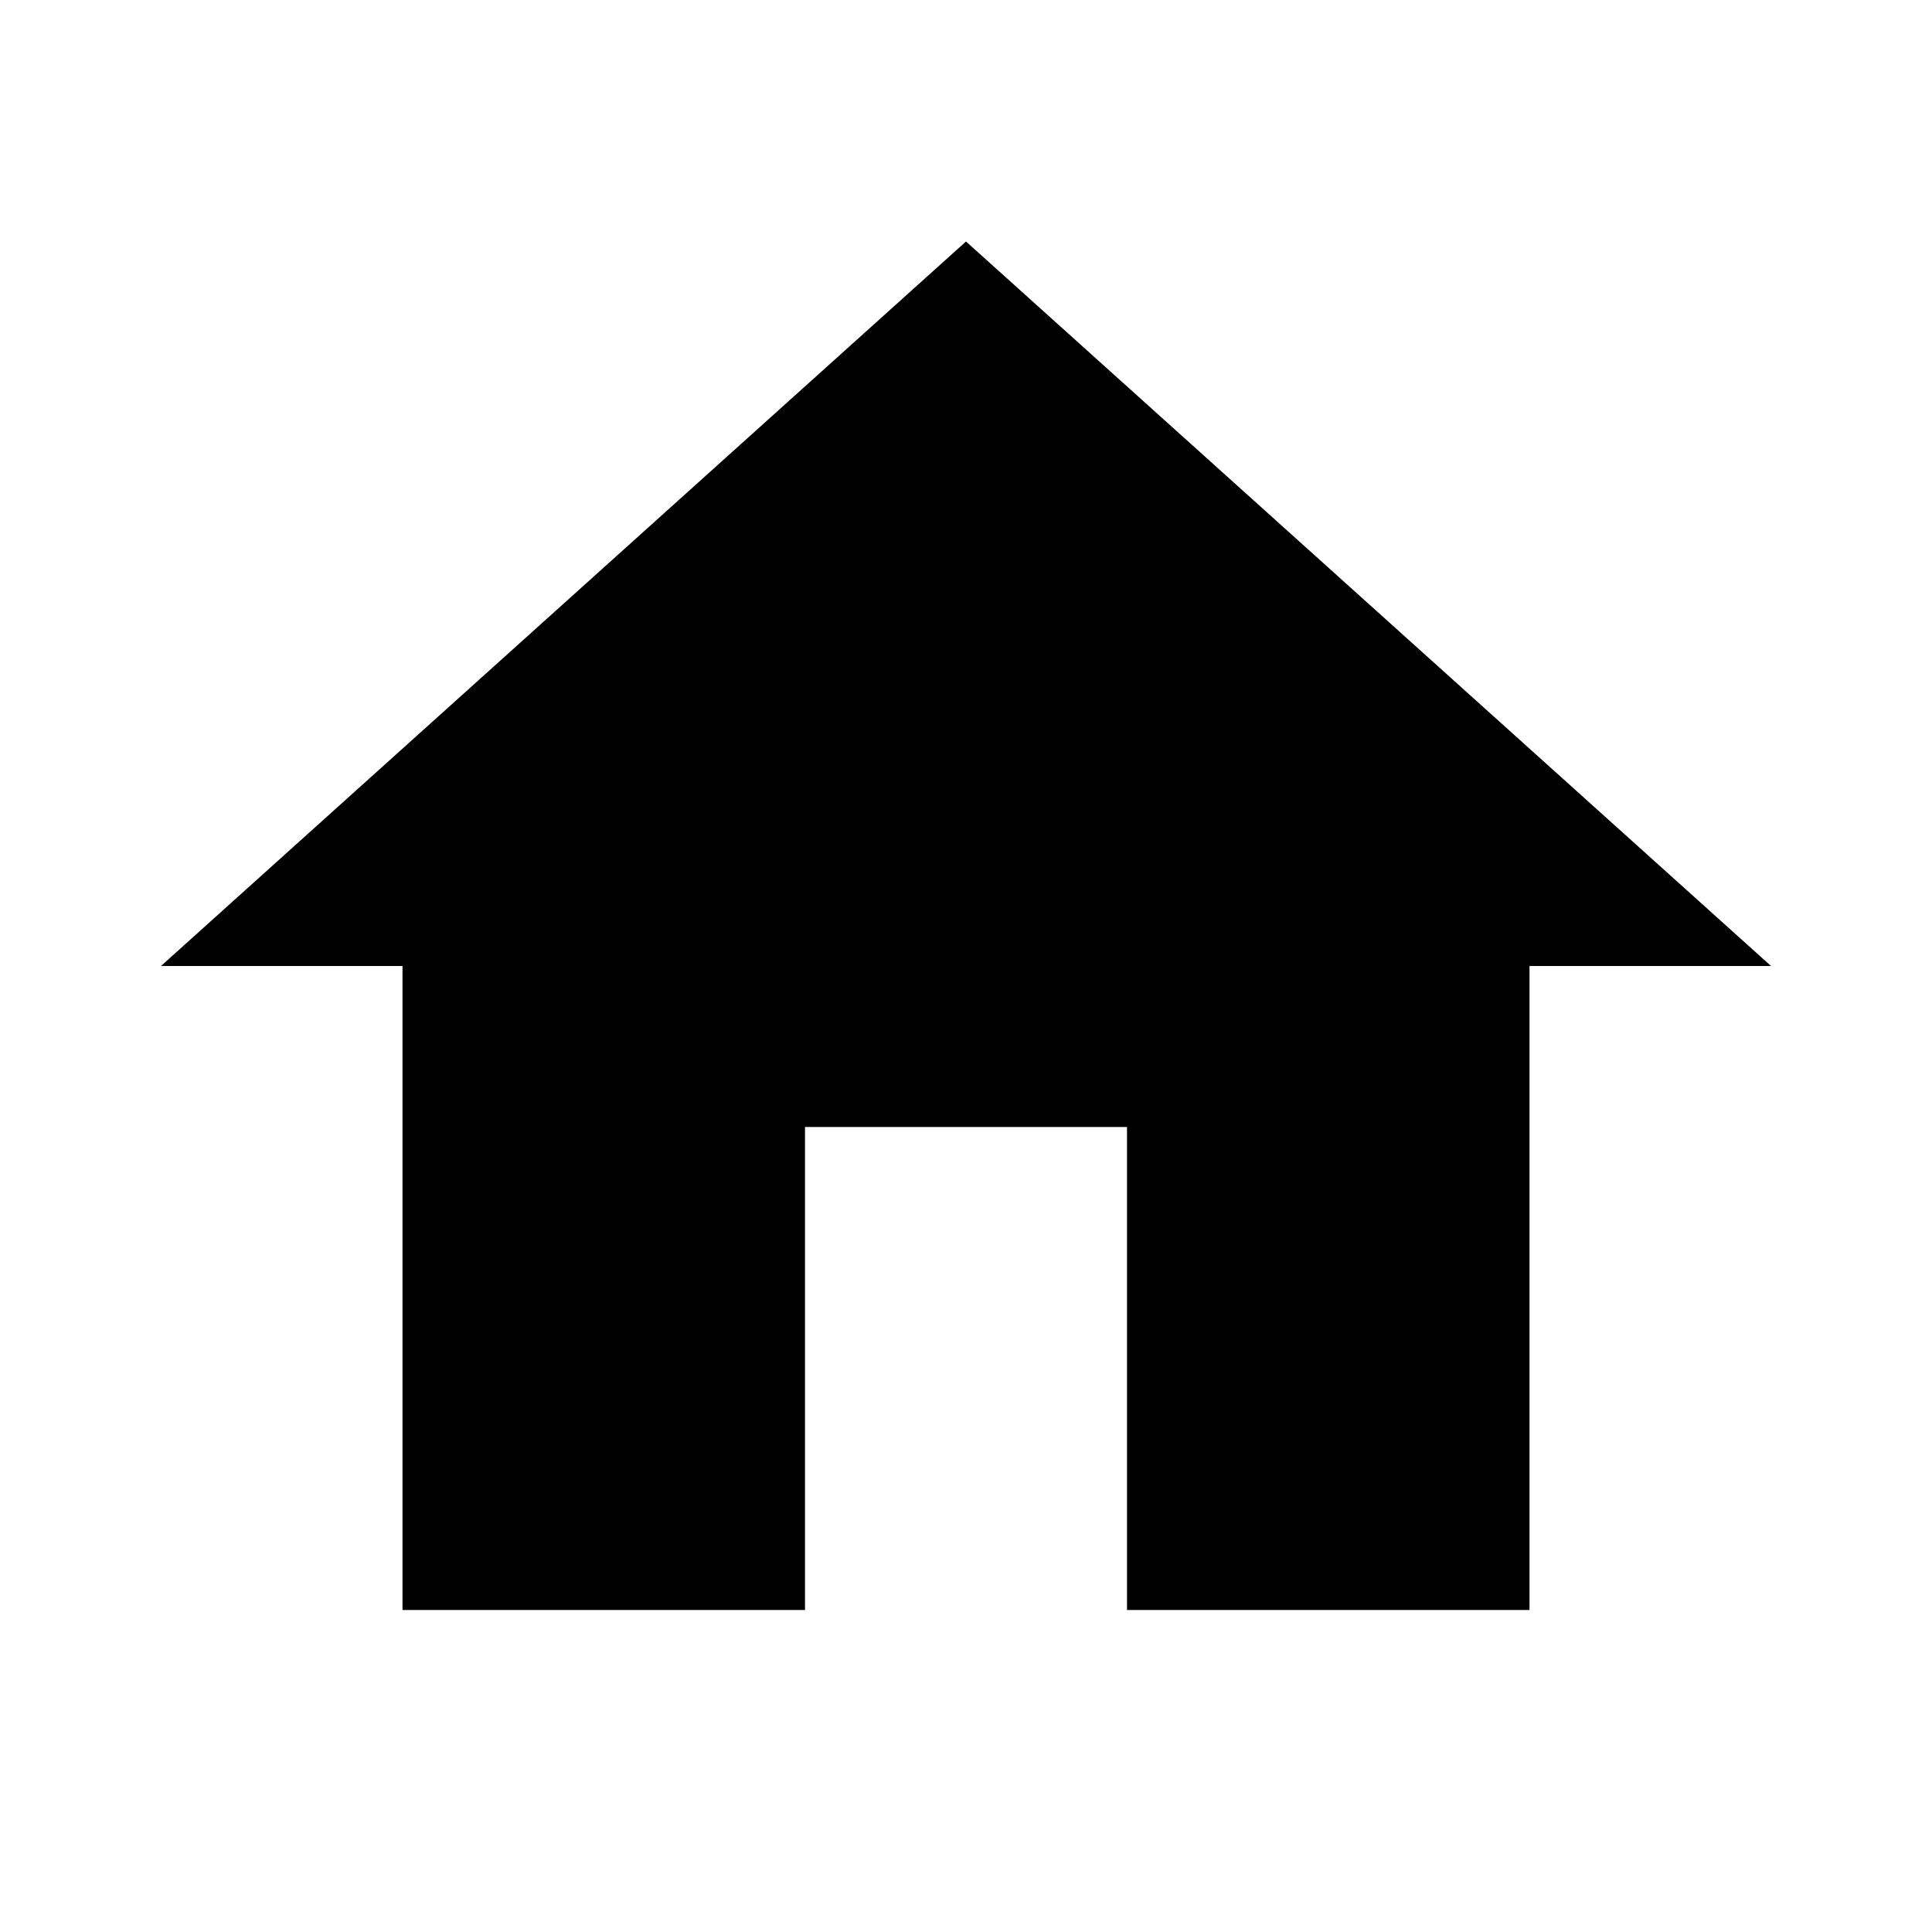
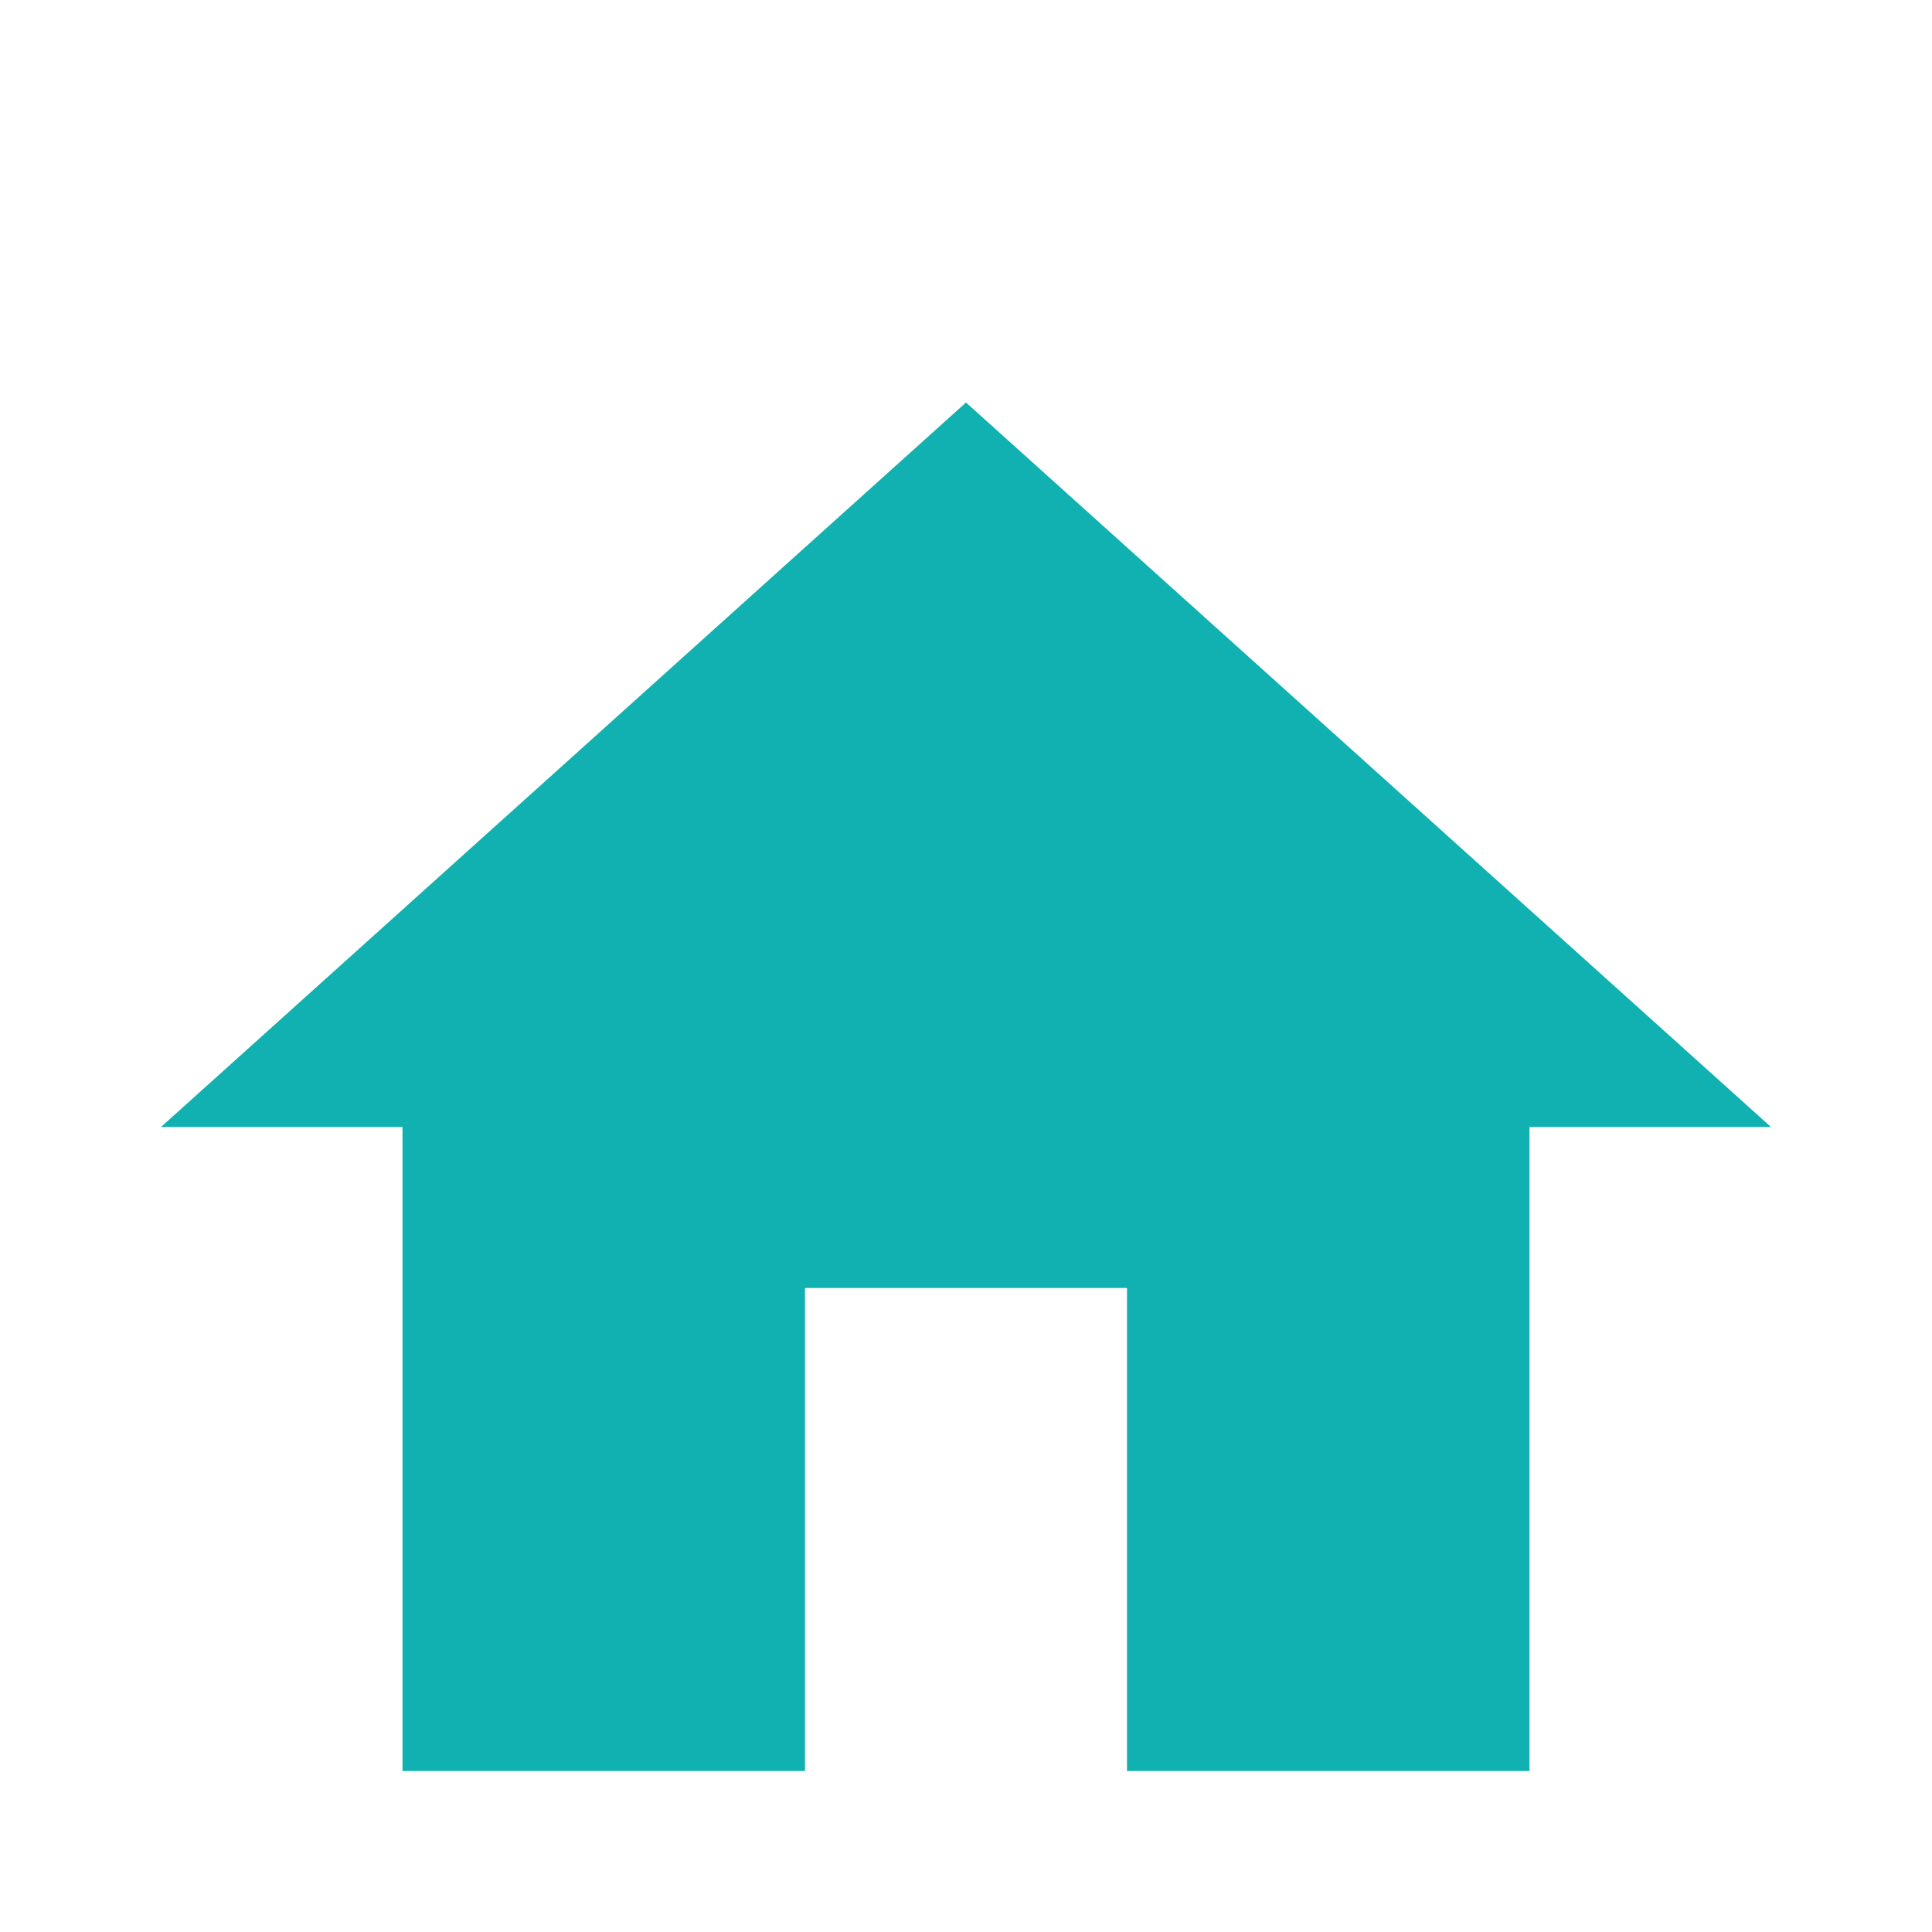
- <svg xmlns="http://www.w3.org/2000/svg" width="24" height="24" viewBox="0 0 24 24">
-   <path d="M10 20v-6h4v6h5v-8h3L12 3 2 12h3v8z" />
-   <path d="M0 0h24v24H0z" fill="none" />
+ <svg xmlns="http://www.w3.org/2000/svg" width="24" height="24" viewBox="0 0 24 24" version="1.1" id="svg1408">
+   <defs id="defs1412" />
+   <path d="m 10,22 v -6 h 4 v 6 h 5 v -8 h 3 L 12,5 2,14 h 3 v 8 z" id="path1404" style="fill:#11b1b1;fill-opacity:1" />
+   <path d="M0 0h24v24H0z" fill="none" id="path1406" />
</svg>
